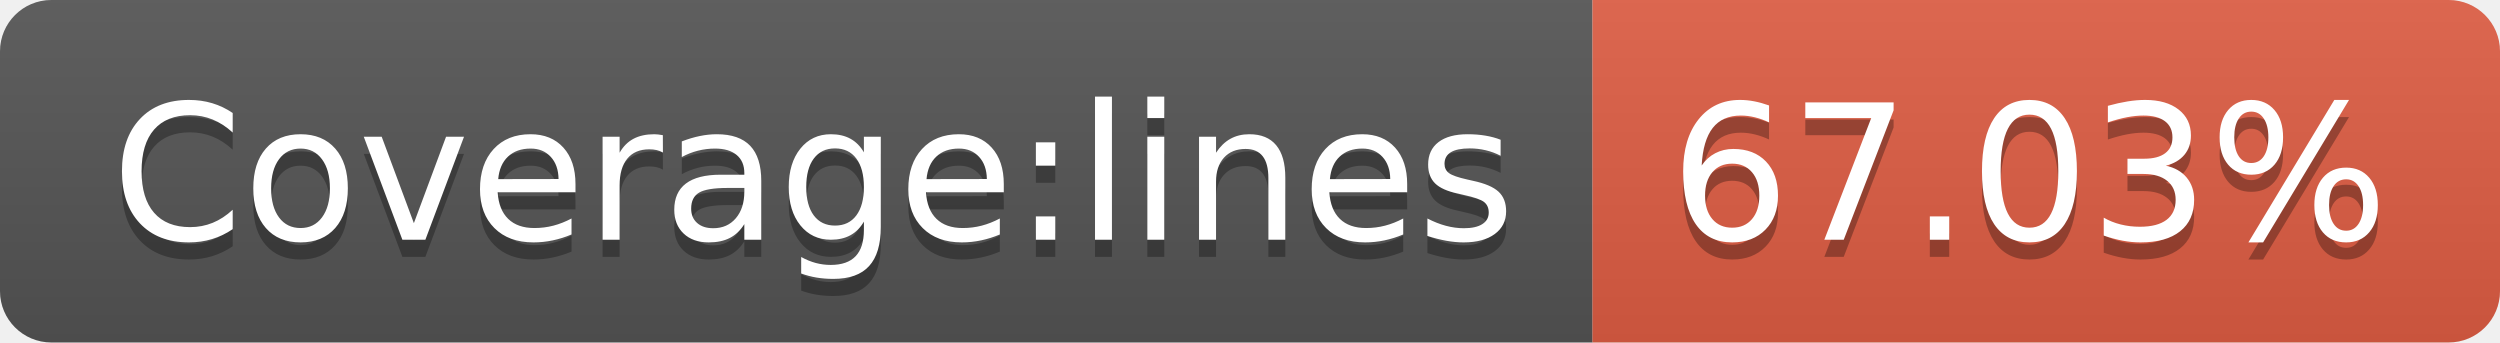
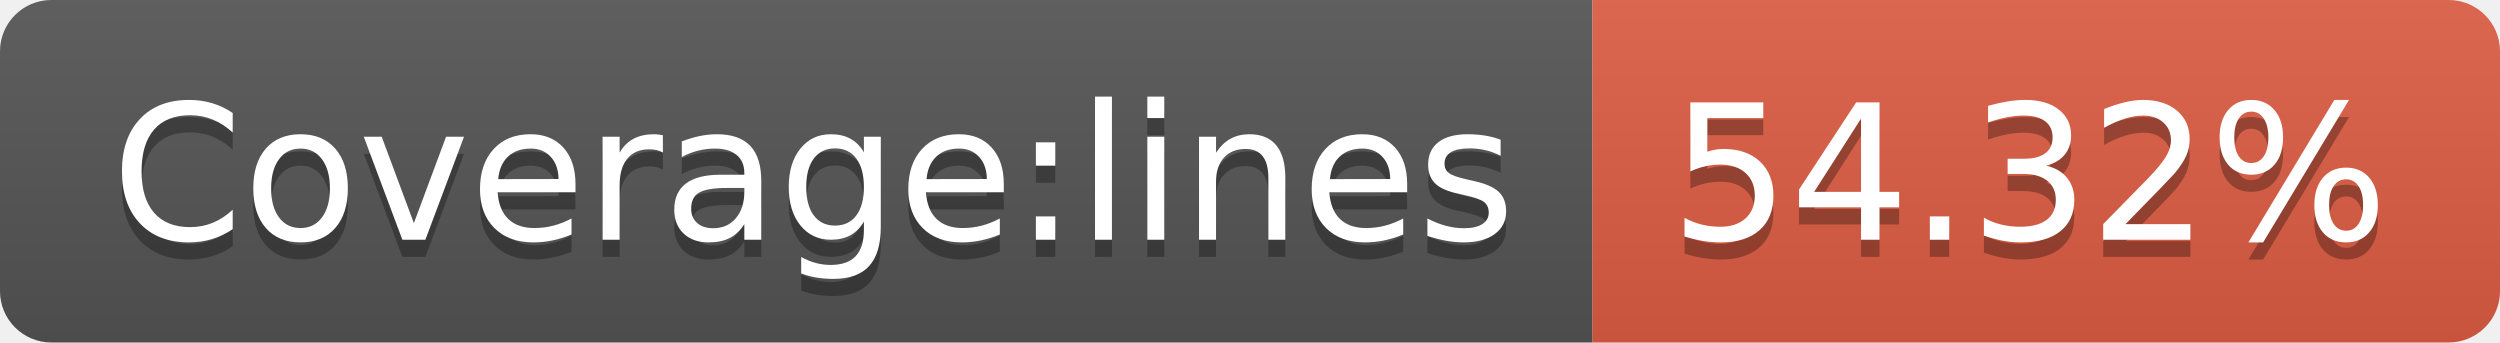
- <svg xmlns="http://www.w3.org/2000/svg" width="146" height="20" role="img" aria-label="Coverage:lines: 67.03%">
+ <svg xmlns="http://www.w3.org/2000/svg" width="146" height="20" role="img" aria-label="Coverage:lines: 54.32%">
  <linearGradient id="s" x2="0" y2="100%">
    <stop offset="0" stop-color="#bbb" stop-opacity=".1" />
    <stop offset="1" stop-opacity=".1" />
  </linearGradient>
  <clipPath id="r">
    <rect width="146" height="20" rx="3" fill="#fff" />
  </clipPath>
  <g clip-path="url(#r)">
    <rect width="93" height="20" fill="#555" />
    <rect x="93" width="53" height="20" fill="#e05d44" />
    <rect width="146" height="20" fill="url(#s)" />
  </g>
  <g fill="#fff" text-anchor="middle" font-family="Verdana,Geneva,DejaVu Sans,sans-serif" text-rendering="geometricPrecision" font-size="110">
    <text aria-hidden="true" x="475" y="150" fill="#010101" fill-opacity=".3" transform="scale(.1)" textLength="830">Coverage:lines</text>
    <text x="475" y="140" transform="scale(.1)" fill="#fff" textLength="830">Coverage:lines</text>
-     <text aria-hidden="true" x="1185" y="150" fill="#010101" fill-opacity=".3" transform="scale(.1)" textLength="430">67.03%</text>
-     <text x="1185" y="140" transform="scale(.1)" fill="#fff" textLength="430">67.03%</text>
+     <text aria-hidden="true" x="1185" y="150" fill="#010101" fill-opacity=".3" transform="scale(.1)" textLength="430">54.32%</text>
+     <text x="1185" y="140" transform="scale(.1)" fill="#fff" textLength="430">54.32%</text>
  </g>
</svg>
